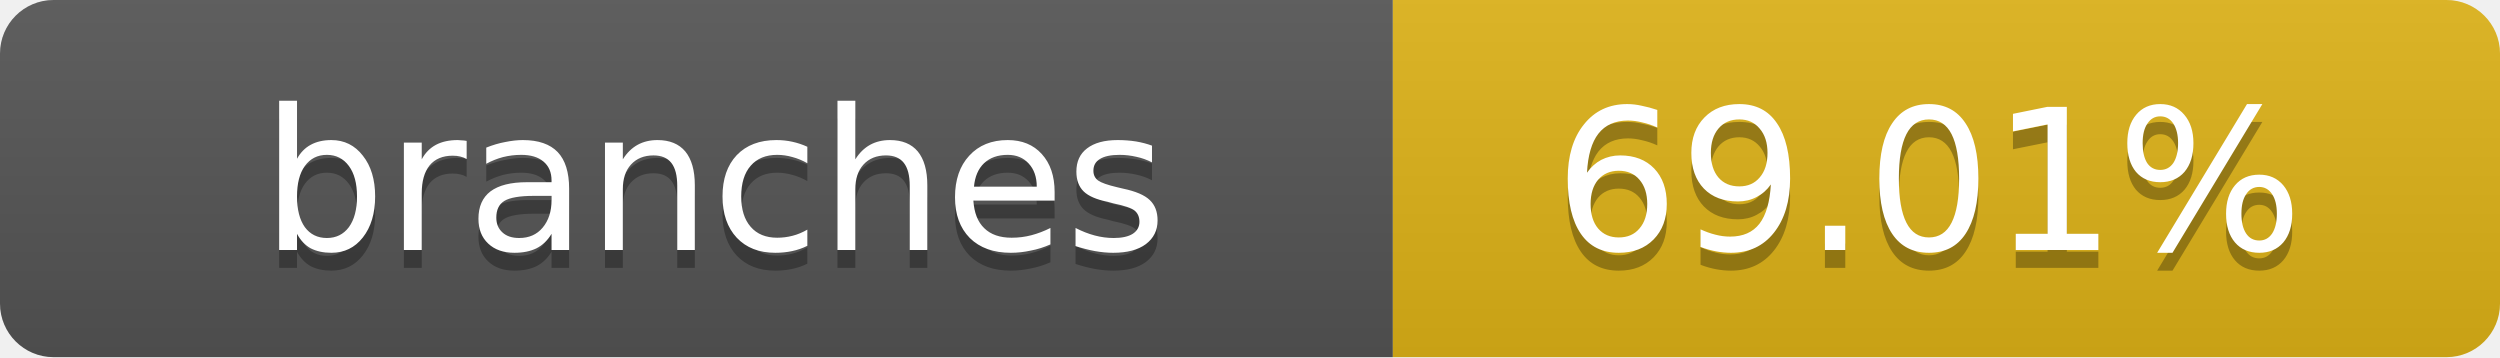
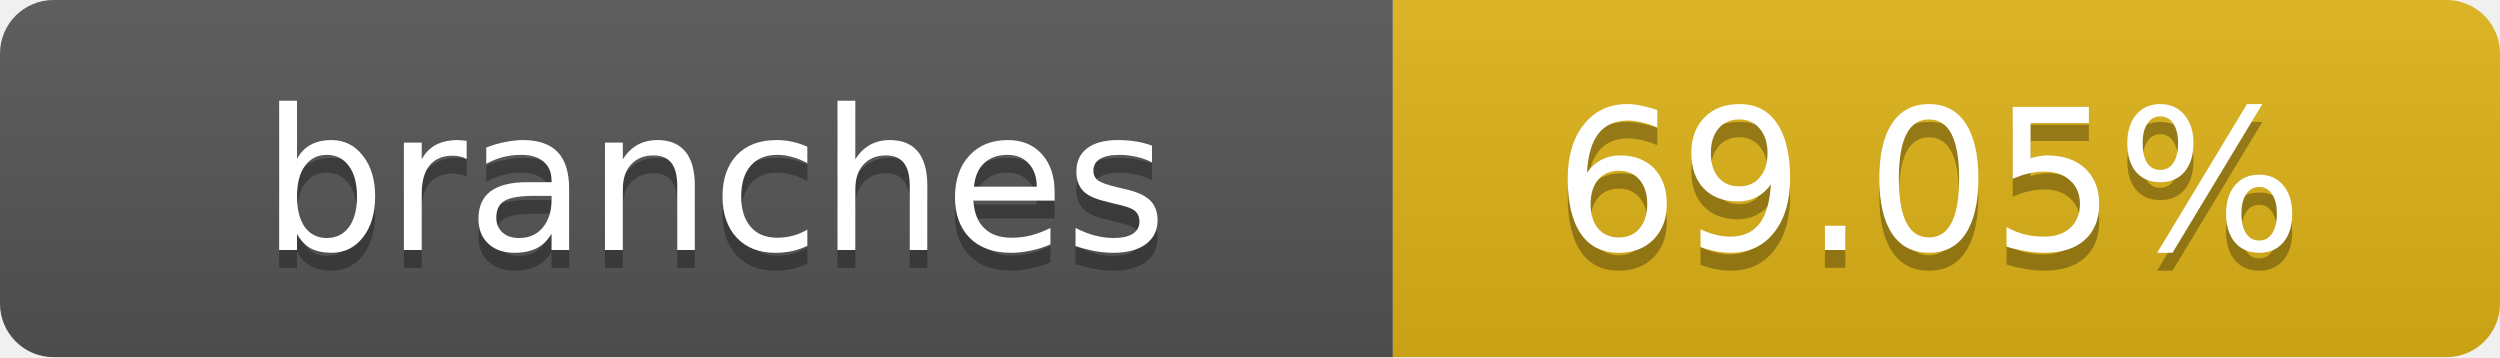
- <svg xmlns="http://www.w3.org/2000/svg" width="140" height="20" role="img" aria-label="branches: 69.01%">
+ <svg xmlns="http://www.w3.org/2000/svg" width="140" height="20" role="img" aria-label="branches: 69.05%">
  <linearGradient id="s" x2="0" y2="100%">
    <stop offset="0" stop-color="#bbb" stop-opacity=".1" />
    <stop offset="1" stop-opacity=".1" />
  </linearGradient>
  <clipPath id="r">
    <rect width="140" height="20" rx="3" fill="#fff" />
  </clipPath>
  <g clip-path="url(#r)">
    <rect width="78" height="20" fill="#555" />
    <rect x="78" width="62" height="20" fill="#dfb317" />
    <rect width="140" height="20" fill="url(#s)" />
  </g>
  <g fill="#fff" text-anchor="middle" font-family="Verdana,Geneva,DejaVu Sans,sans-serif" text-rendering="geometricPrecision" font-size="11">
    <text x="40" y="15" fill="#010101" fill-opacity=".3">branches</text>
    <text x="40" y="14">branches</text>
-     <text x="108" y="15" fill="#010101" fill-opacity=".3">69.01%</text>
-     <text x="108" y="14">69.01%</text>
+     <text x="108" y="15" fill="#010101" fill-opacity=".3">69.05%</text>
+     <text x="108" y="14">69.05%</text>
  </g>
</svg>
